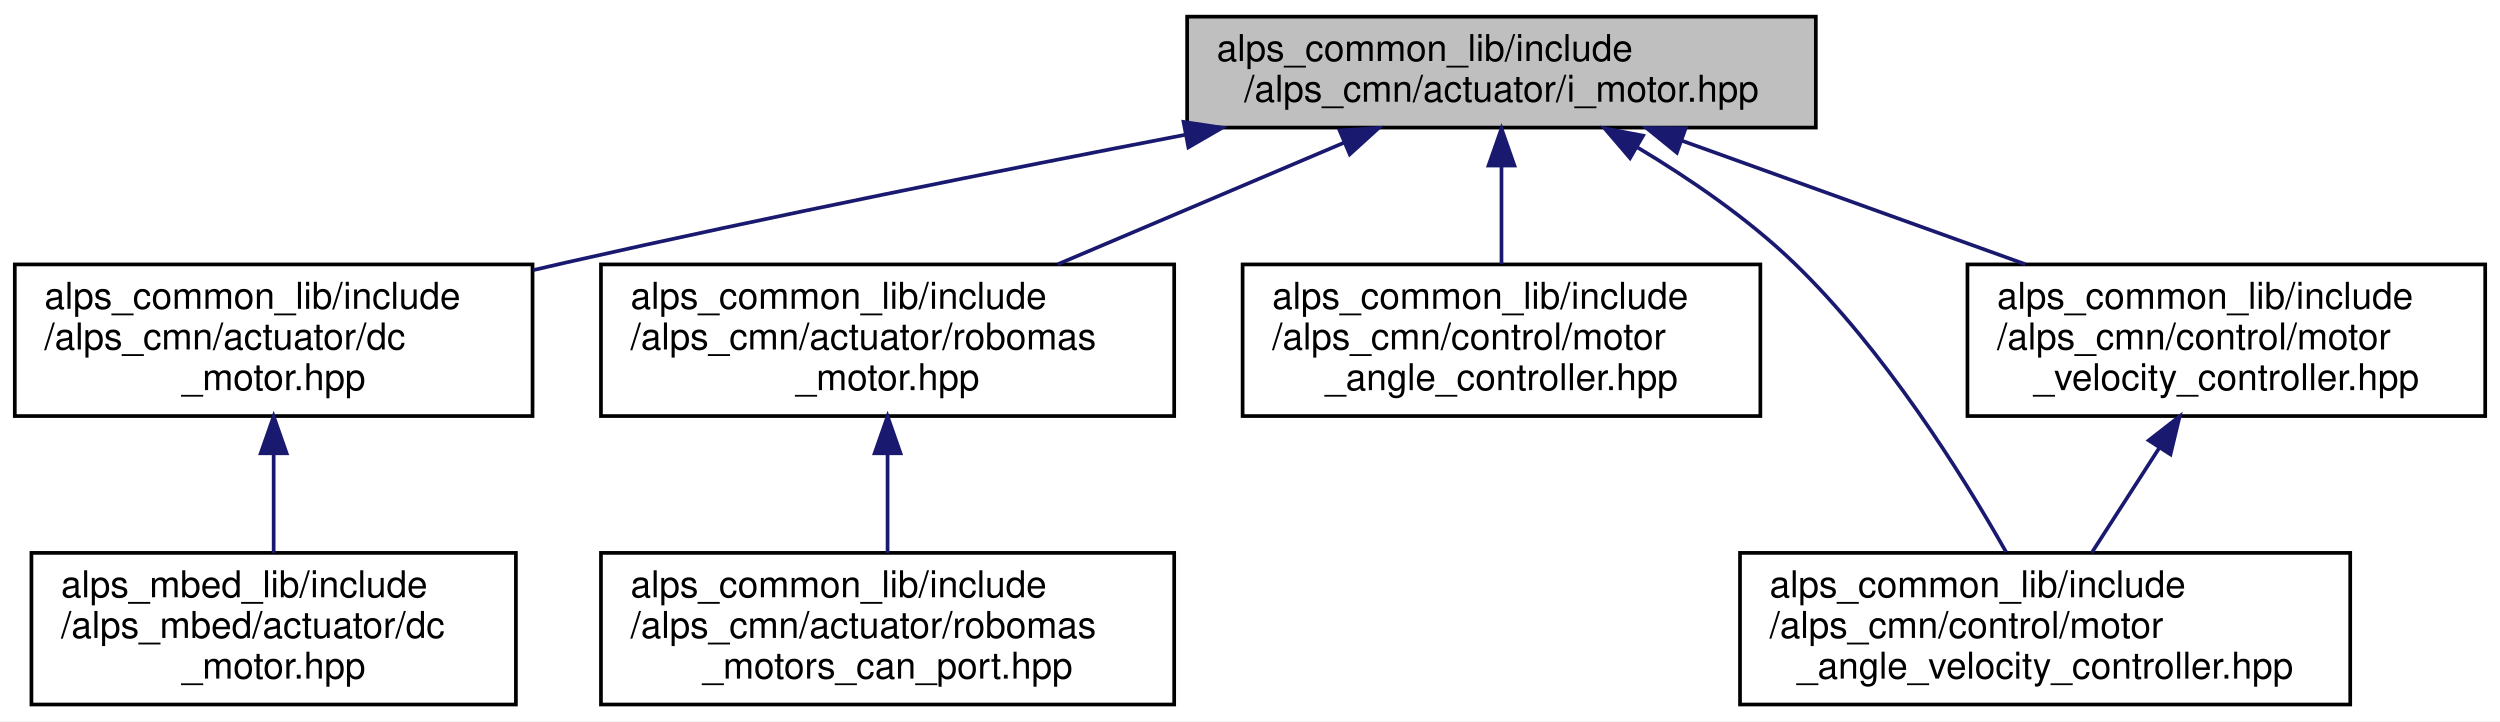
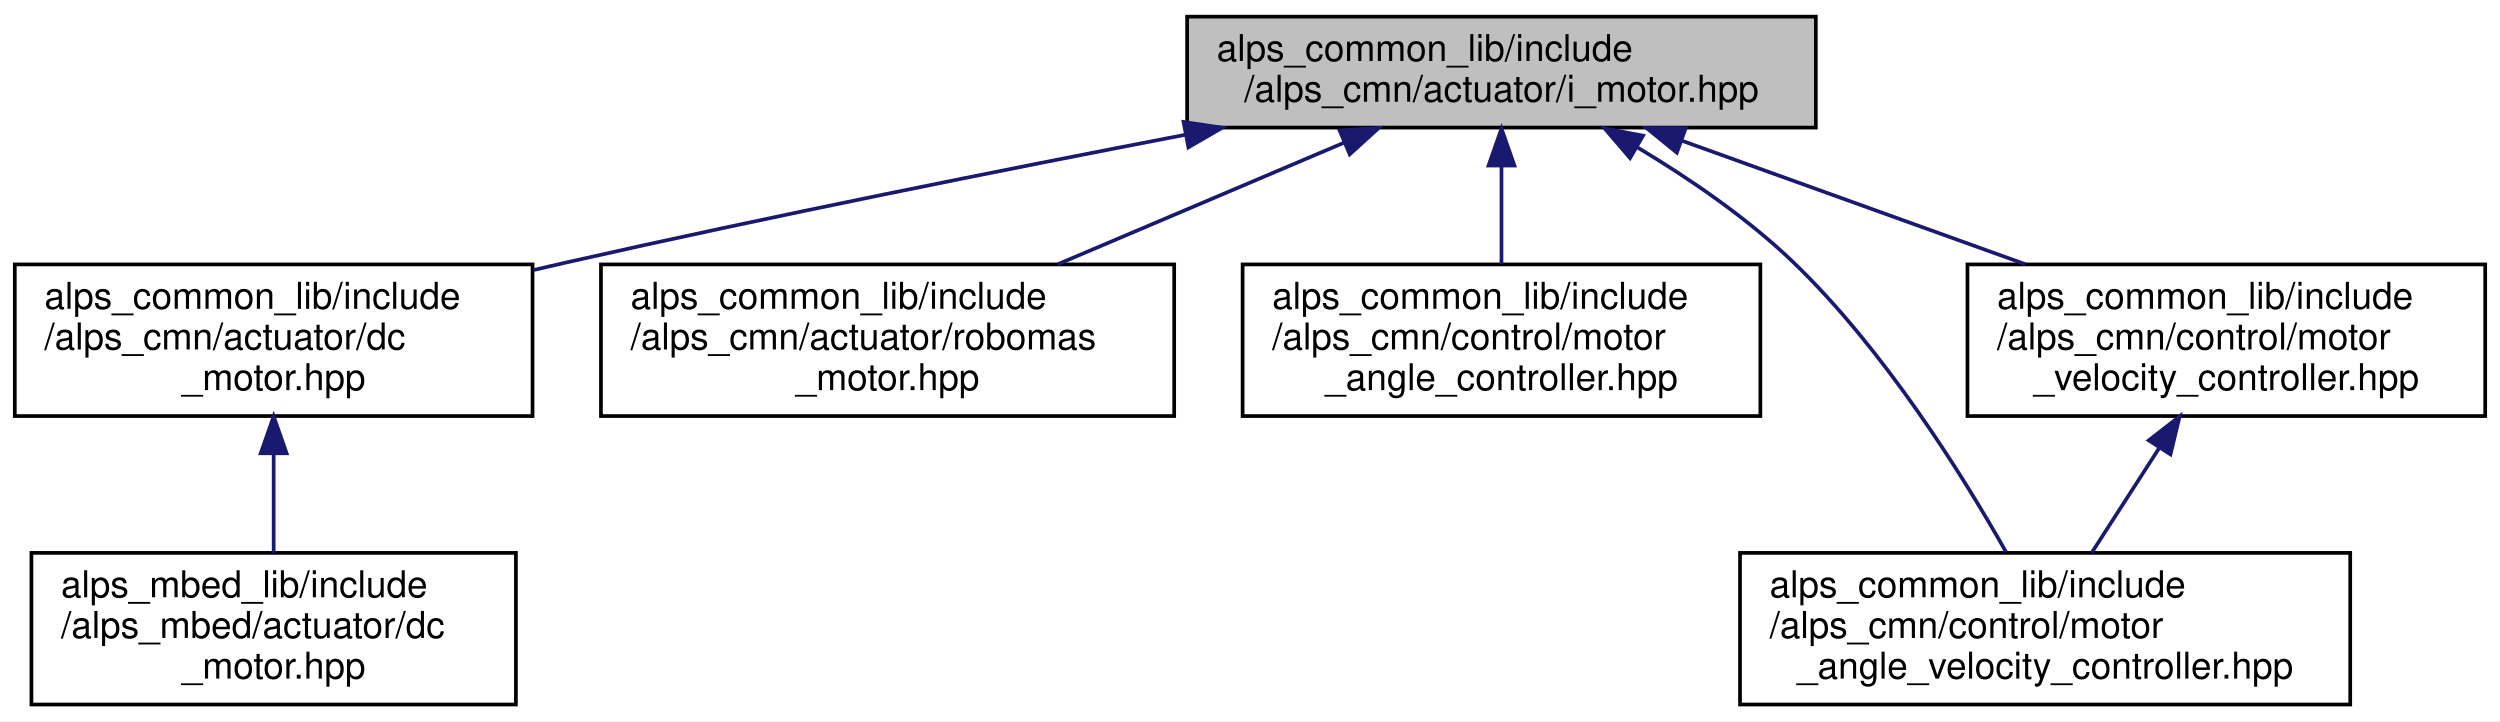
<svg xmlns="http://www.w3.org/2000/svg" xmlns:xlink="http://www.w3.org/1999/xlink" width="676pt" height="195pt" viewBox="0.00 0.00 676.00 195.00">
  <g id="graph0" class="graph" transform="scale(1 1) rotate(0) translate(4 191)">
    <polygon fill="white" stroke="transparent" points="-4,4 -4,-191 672,-191 672,4 -4,4" />
    <g id="node1" class="node">
      <g id="a_node1">
        <a xlink:title=" ">
          <polygon fill="#bfbfbf" stroke="black" points="317,-156.5 317,-186.5 487,-186.5 487,-156.5 317,-156.5" />
          <text text-anchor="start" x="325" y="-174.5" font-family="Helvetica,sans-Serif" font-size="10.00">alps_common_lib/include</text>
          <text text-anchor="middle" x="402" y="-163.5" font-family="Helvetica,sans-Serif" font-size="10.00">/alps_cmn/actuator/i_motor.hpp</text>
        </a>
      </g>
    </g>
    <g id="node2" class="node">
      <g id="a_node2">
        <a xlink:href="alps__common__lib_2include_2alps__cmn_2actuator_2dc__motor_8hpp.html" target="_top" xlink:title=" ">
          <polygon fill="white" stroke="black" points="0,-78.5 0,-119.5 140,-119.5 140,-78.5 0,-78.5" />
          <text text-anchor="start" x="8" y="-107.5" font-family="Helvetica,sans-Serif" font-size="10.00">alps_common_lib/include</text>
          <text text-anchor="start" x="8" y="-96.5" font-family="Helvetica,sans-Serif" font-size="10.00">/alps_cmn/actuator/dc</text>
          <text text-anchor="middle" x="70" y="-85.5" font-family="Helvetica,sans-Serif" font-size="10.00">_motor.hpp</text>
        </a>
      </g>
    </g>
    <g id="edge1" class="edge">
      <path fill="none" stroke="midnightblue" d="M316.55,-154.57C267.41,-145.12 204.58,-132.57 149,-120 146.1,-119.34 143.15,-118.66 140.17,-117.96" />
      <polygon fill="midnightblue" stroke="midnightblue" points="316.03,-158.03 326.51,-156.47 317.34,-151.16 316.03,-158.03" />
    </g>
    <g id="node4" class="node">
      <g id="a_node4">
        <a xlink:href="robomas__motor_8hpp.html" target="_top" xlink:title="ロボマスモータのライブラリ">
          <polygon fill="white" stroke="black" points="158.5,-78.5 158.5,-119.5 313.5,-119.5 313.5,-78.5 158.5,-78.5" />
          <text text-anchor="start" x="166.5" y="-107.5" font-family="Helvetica,sans-Serif" font-size="10.00">alps_common_lib/include</text>
          <text text-anchor="start" x="166.5" y="-96.5" font-family="Helvetica,sans-Serif" font-size="10.00">/alps_cmn/actuator/robomas</text>
          <text text-anchor="middle" x="236" y="-85.5" font-family="Helvetica,sans-Serif" font-size="10.00">_motor.hpp</text>
        </a>
      </g>
    </g>
    <g id="edge3" class="edge">
      <path fill="none" stroke="midnightblue" d="M359.38,-152.4C335.7,-142.34 306.23,-129.83 282.02,-119.55" />
      <polygon fill="midnightblue" stroke="midnightblue" points="358.23,-155.72 368.81,-156.4 360.97,-149.27 358.23,-155.72" />
    </g>
-     <g id="node6" class="node">
-       <g id="a_node6">
+     <g id="node5" class="node">
+       <g id="a_node5">
        <a xlink:href="motor__angle__controller_8hpp.html" target="_top" xlink:title=" ">
          <polygon fill="white" stroke="black" points="332,-78.5 332,-119.5 472,-119.5 472,-78.5 332,-78.5" />
          <text text-anchor="start" x="340" y="-107.5" font-family="Helvetica,sans-Serif" font-size="10.00">alps_common_lib/include</text>
          <text text-anchor="start" x="340" y="-96.5" font-family="Helvetica,sans-Serif" font-size="10.00">/alps_cmn/control/motor</text>
          <text text-anchor="middle" x="402" y="-85.5" font-family="Helvetica,sans-Serif" font-size="10.00">_angle_controller.hpp</text>
        </a>
      </g>
    </g>
-     <g id="edge5" class="edge">
+     <g id="edge4" class="edge">
      <path fill="none" stroke="midnightblue" d="M402,-145.98C402,-137.35 402,-127.76 402,-119.59" />
      <polygon fill="midnightblue" stroke="midnightblue" points="398.5,-146.23 402,-156.23 405.5,-146.23 398.5,-146.23" />
    </g>
-     <g id="node7" class="node">
-       <g id="a_node7">
+     <g id="node6" class="node">
+       <g id="a_node6">
        <a xlink:href="motor__angle__velocity__controller_8hpp.html" target="_top" xlink:title=" ">
          <polygon fill="white" stroke="black" points="466.5,-0.5 466.5,-41.5 631.5,-41.5 631.5,-0.5 466.5,-0.5" />
          <text text-anchor="start" x="474.5" y="-29.5" font-family="Helvetica,sans-Serif" font-size="10.00">alps_common_lib/include</text>
          <text text-anchor="start" x="474.5" y="-18.5" font-family="Helvetica,sans-Serif" font-size="10.00">/alps_cmn/control/motor</text>
          <text text-anchor="middle" x="549" y="-7.5" font-family="Helvetica,sans-Serif" font-size="10.00">_angle_velocity_controller.hpp</text>
        </a>
      </g>
    </g>
-     <g id="edge6" class="edge">
+     <g id="edge5" class="edge">
      <path fill="none" stroke="midnightblue" d="M438.85,-151.09C452.94,-142.65 468.59,-131.95 481,-120 505.46,-96.44 526.49,-62.85 538.44,-41.75" />
      <polygon fill="midnightblue" stroke="midnightblue" points="436.76,-148.25 429.87,-156.3 440.28,-154.31 436.76,-148.25" />
    </g>
-     <g id="node8" class="node">
-       <g id="a_node8">
+     <g id="node7" class="node">
+       <g id="a_node7">
        <a xlink:href="motor__velocity__controller_8hpp.html" target="_top" xlink:title=" ">
          <polygon fill="white" stroke="black" points="528,-78.5 528,-119.5 668,-119.5 668,-78.5 528,-78.5" />
          <text text-anchor="start" x="536" y="-107.5" font-family="Helvetica,sans-Serif" font-size="10.00">alps_common_lib/include</text>
          <text text-anchor="start" x="536" y="-96.5" font-family="Helvetica,sans-Serif" font-size="10.00">/alps_cmn/control/motor</text>
          <text text-anchor="middle" x="598" y="-85.5" font-family="Helvetica,sans-Serif" font-size="10.00">_velocity_controller.hpp</text>
        </a>
      </g>
    </g>
-     <g id="edge7" class="edge">
+     <g id="edge6" class="edge">
      <path fill="none" stroke="midnightblue" d="M450.84,-152.93C479.04,-142.79 514.57,-130.01 543.66,-119.55" />
      <polygon fill="midnightblue" stroke="midnightblue" points="449.42,-149.72 441.19,-156.4 451.79,-156.31 449.42,-149.72" />
    </g>
    <g id="node3" class="node">
      <g id="a_node3">
        <a xlink:href="alps__mbed__lib_2include_2alps__mbed_2actuator_2dc__motor_8hpp.html" target="_top" xlink:title=" ">
          <polygon fill="white" stroke="black" points="4.5,-0.5 4.5,-41.5 135.5,-41.5 135.5,-0.5 4.5,-0.5" />
          <text text-anchor="start" x="12.5" y="-29.5" font-family="Helvetica,sans-Serif" font-size="10.00">alps_mbed_lib/include</text>
          <text text-anchor="start" x="12.5" y="-18.5" font-family="Helvetica,sans-Serif" font-size="10.00">/alps_mbed/actuator/dc</text>
          <text text-anchor="middle" x="70" y="-7.5" font-family="Helvetica,sans-Serif" font-size="10.00">_motor.hpp</text>
        </a>
      </g>
    </g>
    <g id="edge2" class="edge">
      <path fill="none" stroke="midnightblue" d="M70,-68.3C70,-59.3 70,-49.65 70,-41.51" />
      <polygon fill="midnightblue" stroke="midnightblue" points="66.5,-68.43 70,-78.43 73.5,-68.43 66.5,-68.43" />
    </g>
-     <g id="node5" class="node">
-       <g id="a_node5">
-         <a xlink:href="robomas__motors__can__port_8hpp.html" target="_top" xlink:title=" ">
-           <polygon fill="white" stroke="black" points="158.5,-0.5 158.5,-41.5 313.5,-41.5 313.5,-0.5 158.5,-0.5" />
-           <text text-anchor="start" x="166.5" y="-29.5" font-family="Helvetica,sans-Serif" font-size="10.00">alps_common_lib/include</text>
-           <text text-anchor="start" x="166.5" y="-18.5" font-family="Helvetica,sans-Serif" font-size="10.00">/alps_cmn/actuator/robomas</text>
-           <text text-anchor="middle" x="236" y="-7.5" font-family="Helvetica,sans-Serif" font-size="10.00">_motors_can_port.hpp</text>
-         </a>
-       </g>
-     </g>
-     <g id="edge4" class="edge">
-       <path fill="none" stroke="midnightblue" d="M236,-68.3C236,-59.3 236,-49.65 236,-41.51" />
-       <polygon fill="midnightblue" stroke="midnightblue" points="232.5,-68.43 236,-78.43 239.5,-68.43 232.5,-68.43" />
-     </g>
-     <g id="edge8" class="edge">
+     <g id="edge7" class="edge">
      <path fill="none" stroke="midnightblue" d="M579.79,-69.76C573.73,-60.35 567.11,-50.1 561.58,-41.51" />
      <polygon fill="midnightblue" stroke="midnightblue" points="577.02,-71.92 585.38,-78.43 582.9,-68.13 577.02,-71.92" />
    </g>
  </g>
</svg>
